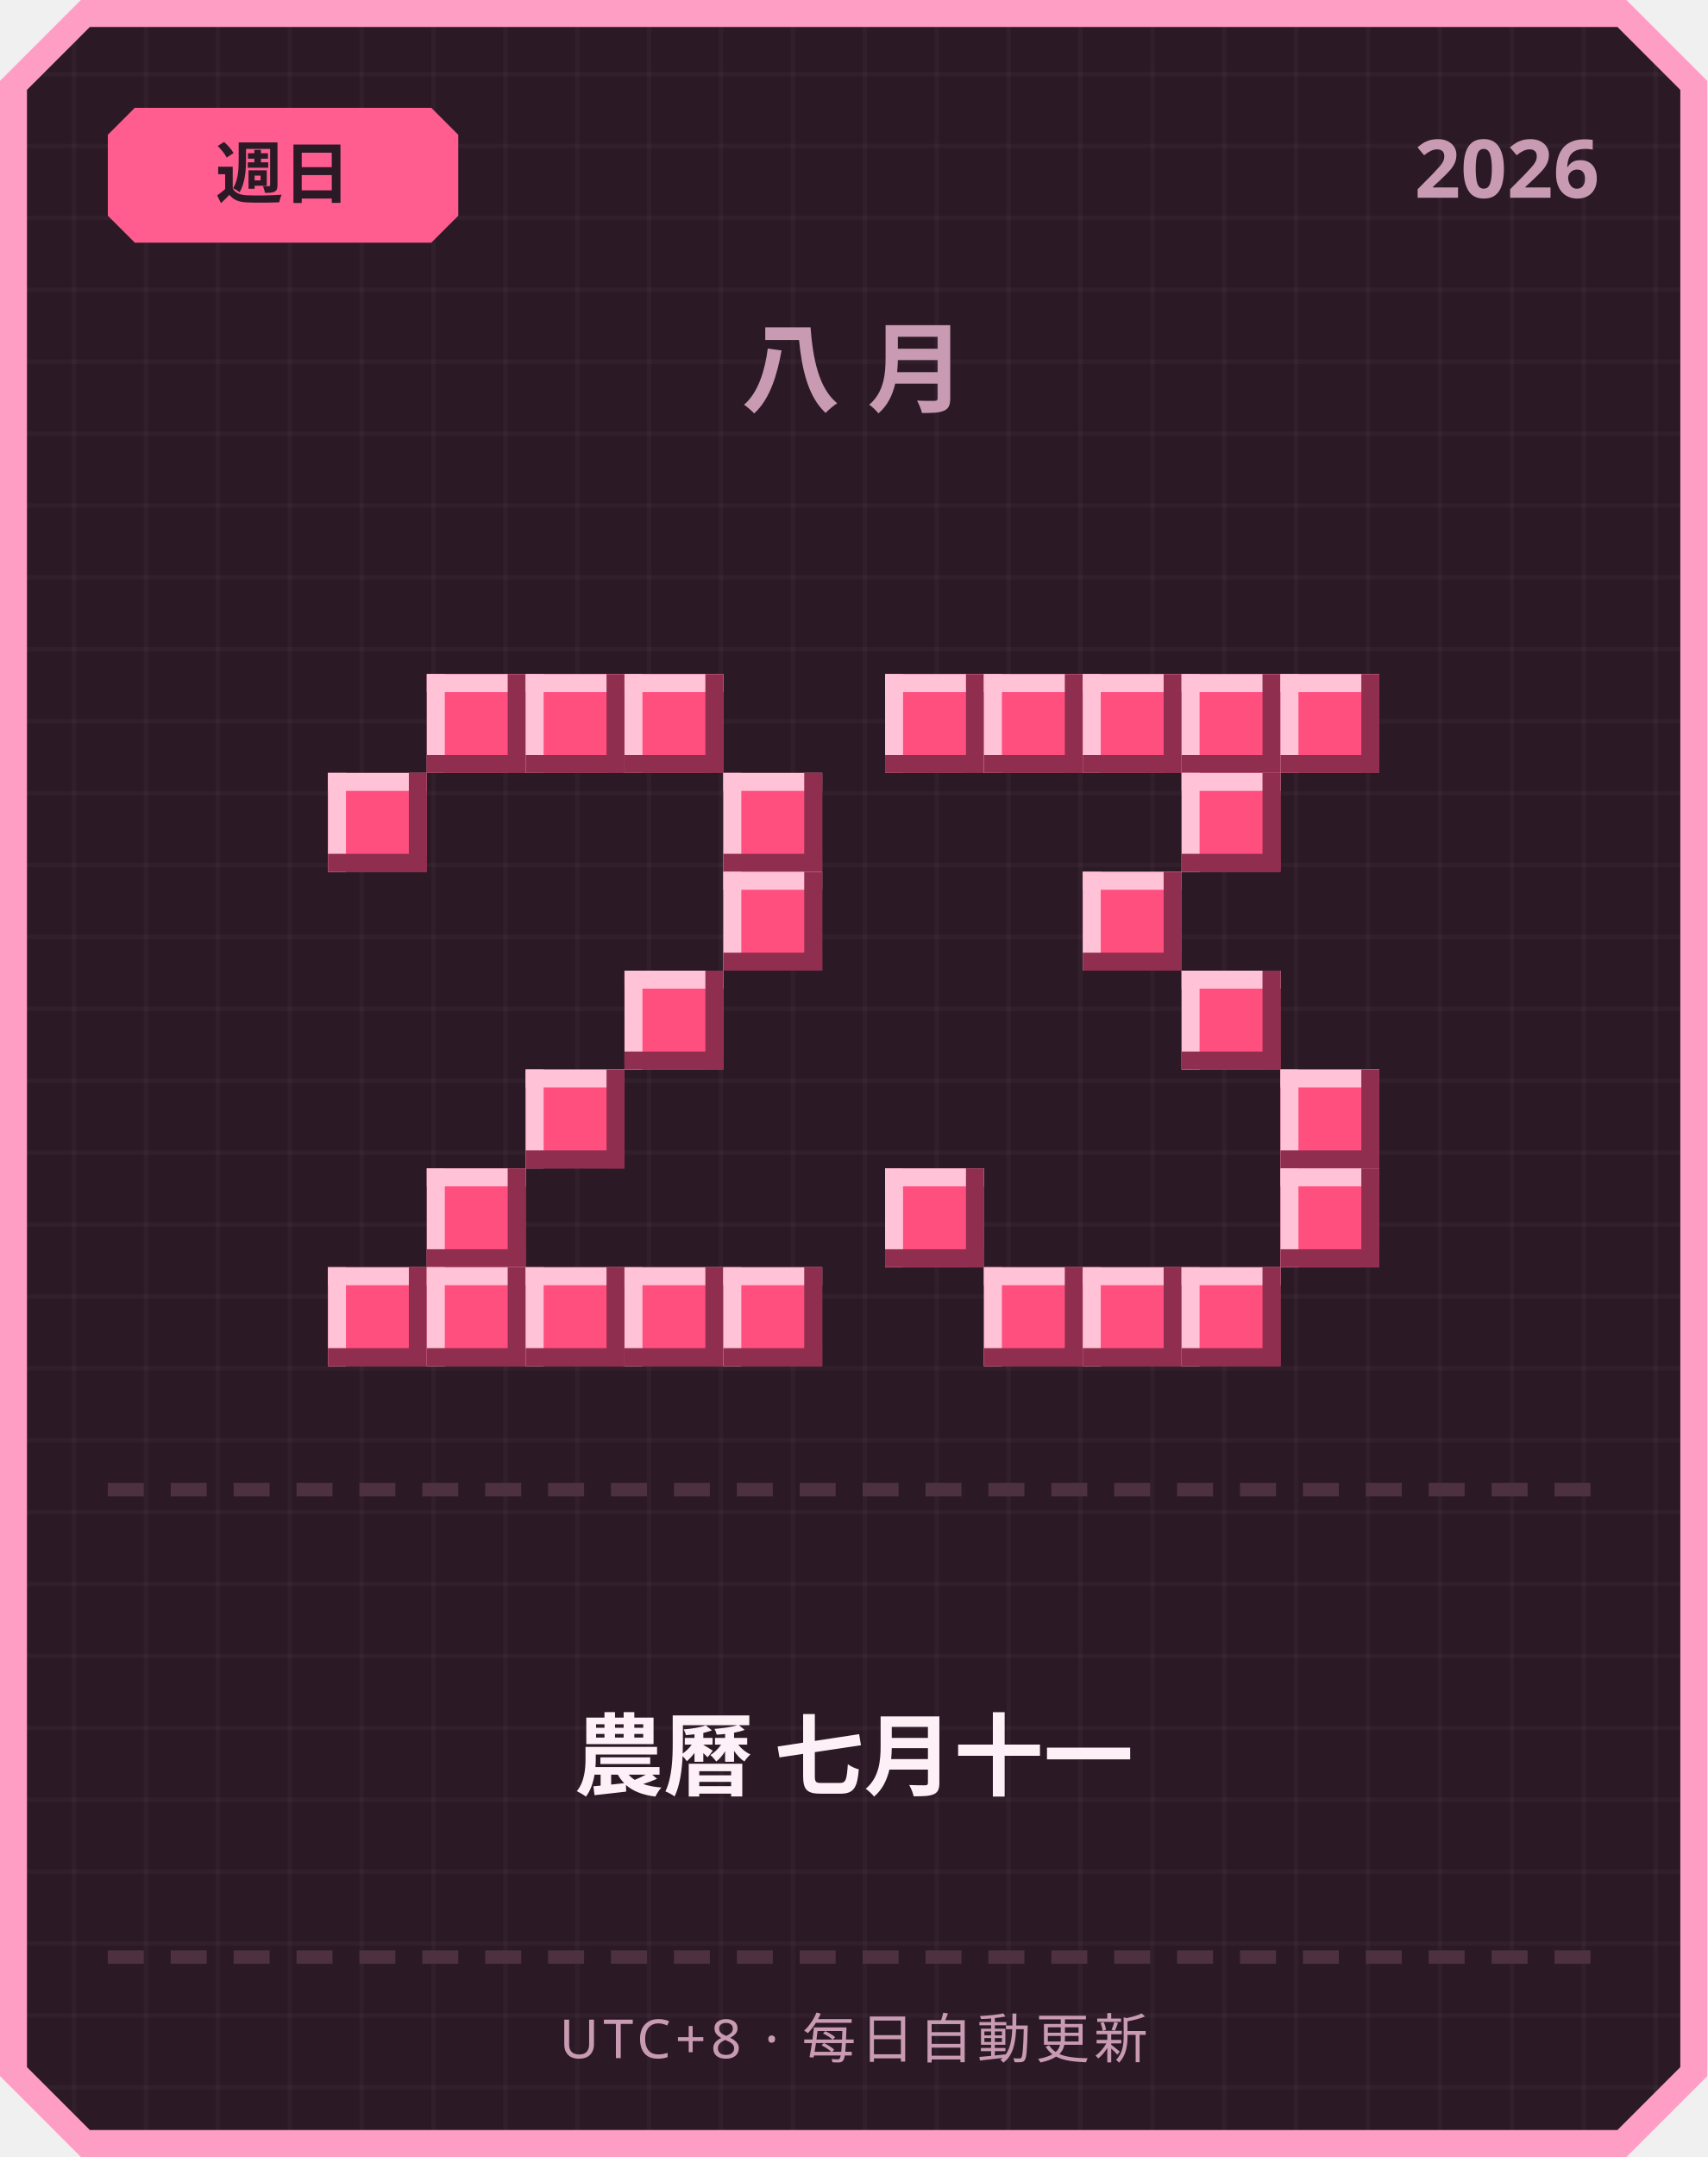
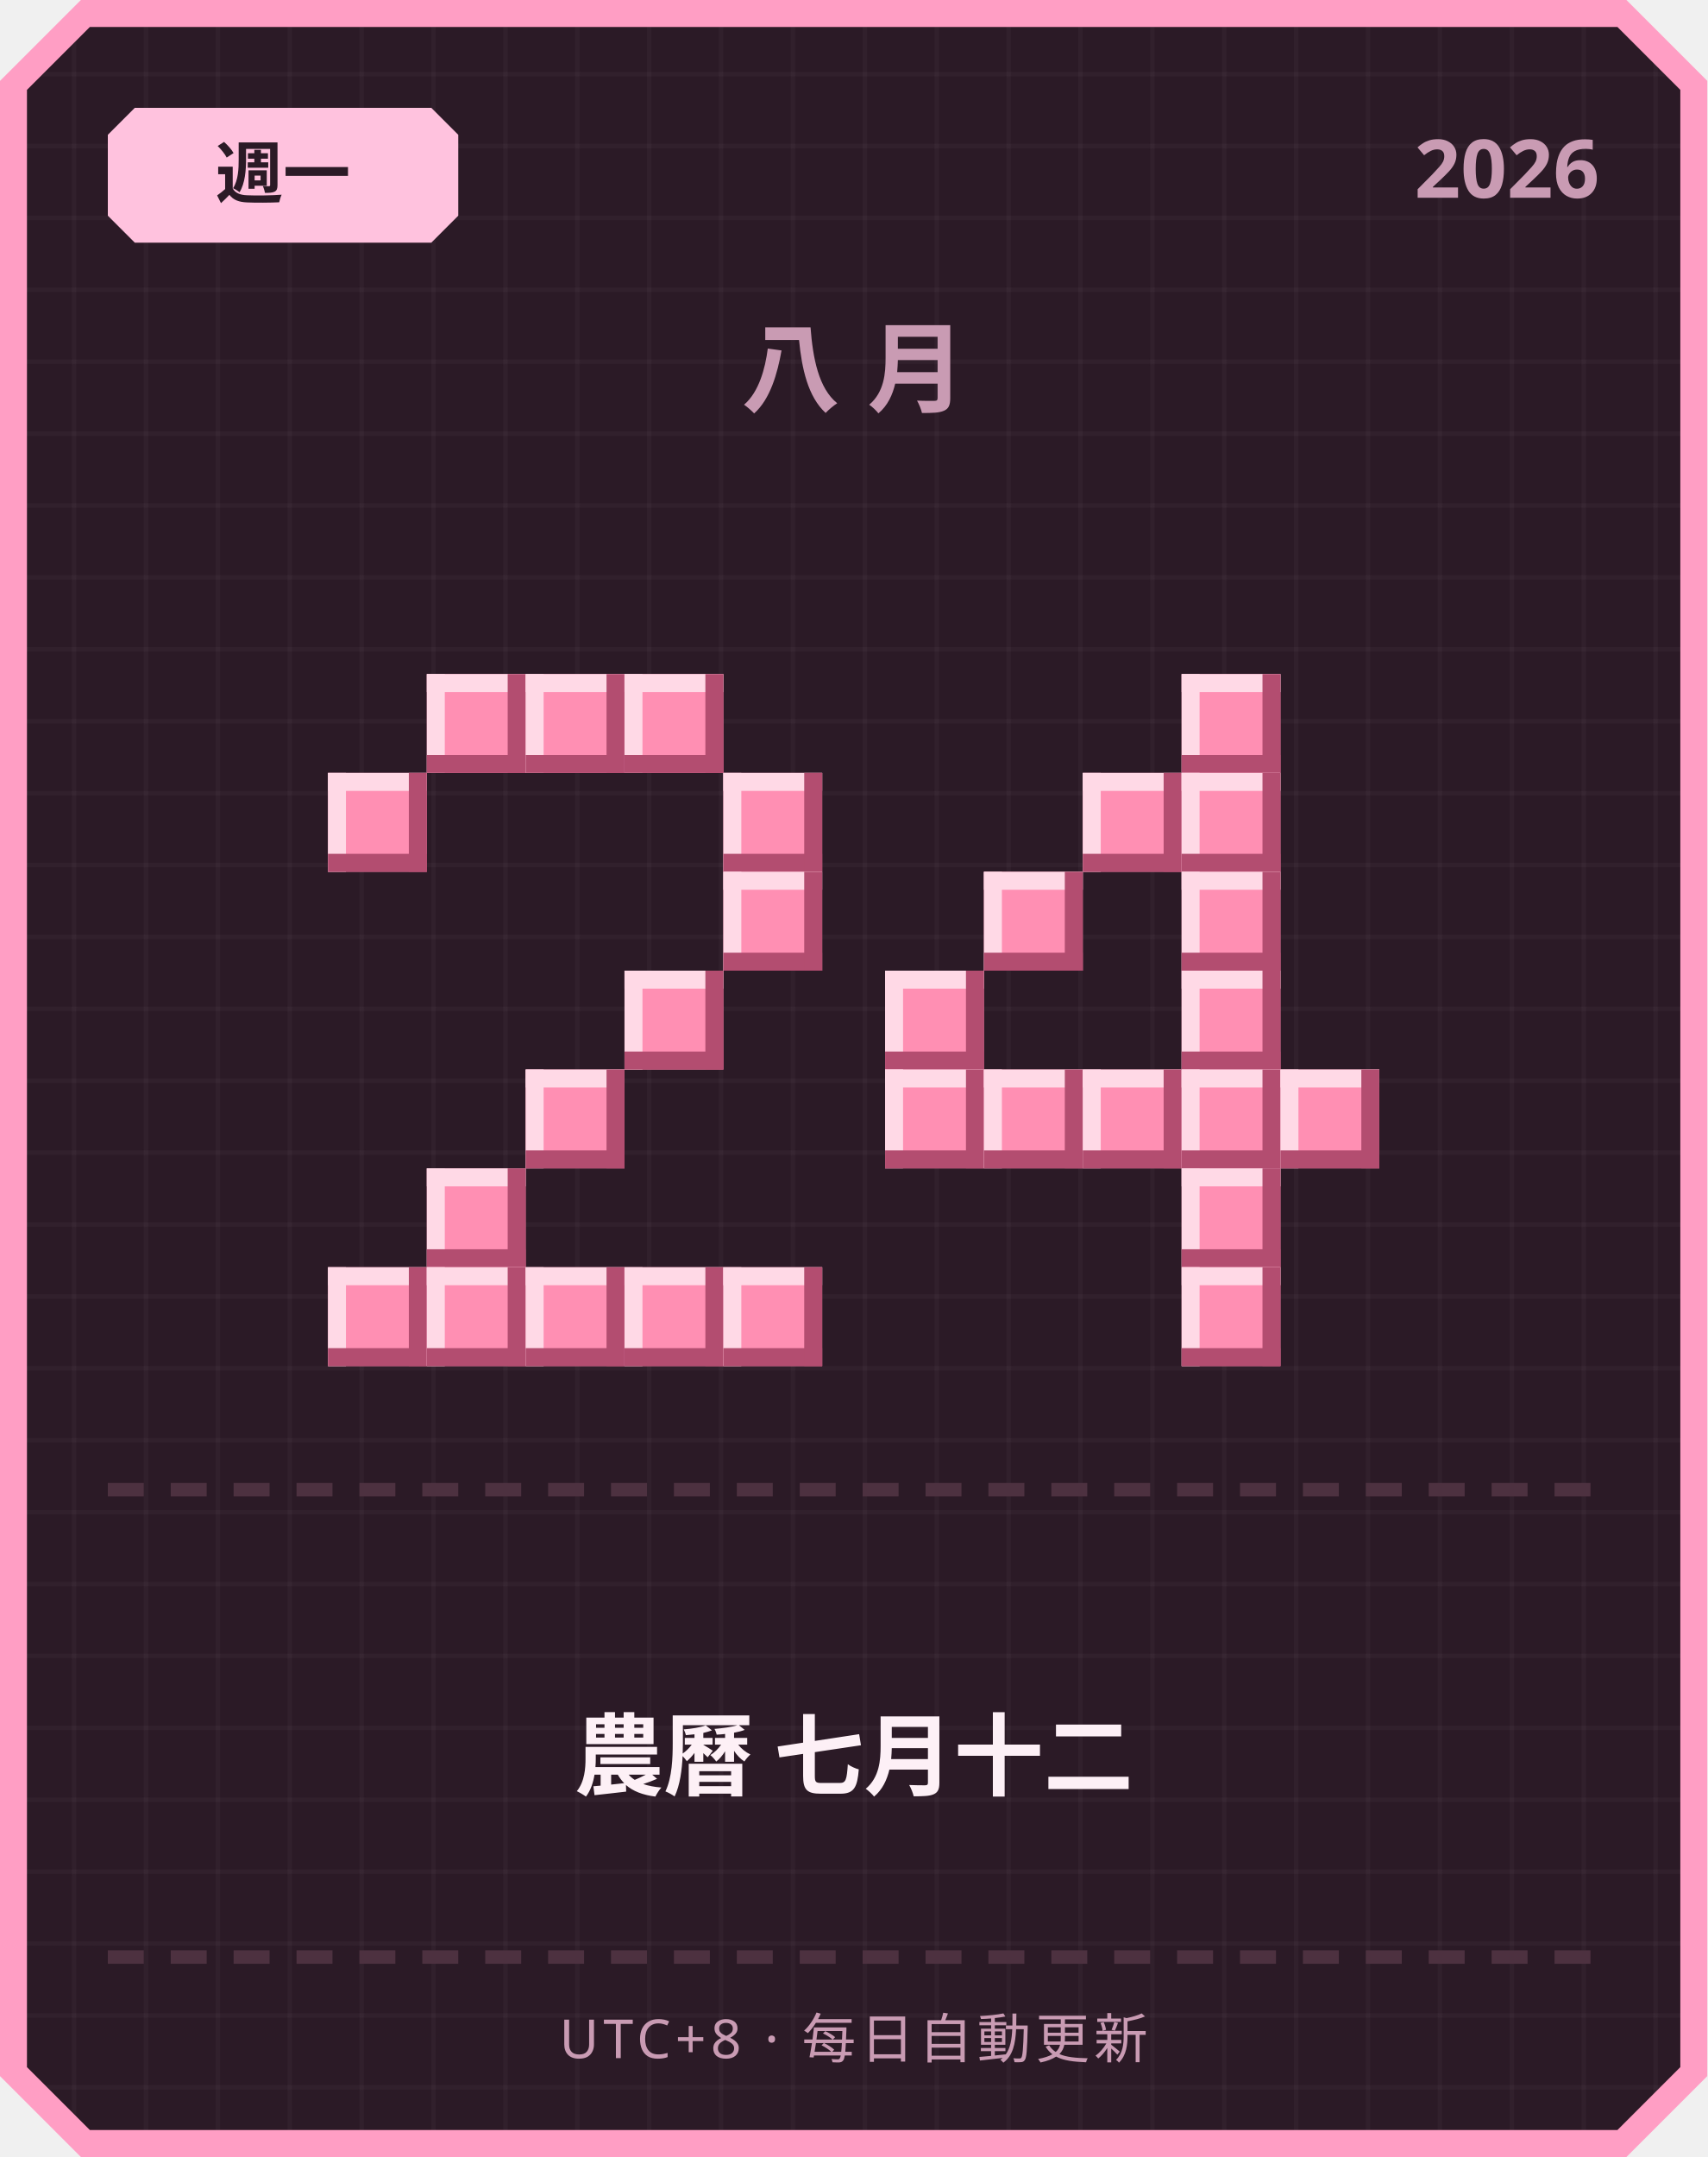
<svg xmlns="http://www.w3.org/2000/svg" width="380" height="480" viewBox="0 0 380 480">
  <defs>
    <pattern id="grid" width="16" height="16" patternUnits="userSpaceOnUse">
      <rect width="16" height="16" fill="#2b1a26" />
      <rect width="1" height="16" fill="#ffffff" opacity="0.03" />
      <rect width="16" height="1" fill="#ffffff" opacity="0.03" />
    </pattern>
  </defs>
  <path d="M 18,0 L 362,0 L 380,18 L 380,462 L 362,480 L 18,480 L 0,462 L 0,18 Z" fill="#ff9ec4" />
  <path d="M 20,6 L 360,6 L 374,20 L 374,460 L 360,474 L 20,474 L 6,460 L 6,20 Z" fill="url(#grid)" />
-   <path d="M 30,24 L 96,24 L 102,30 L 102,48 L 96,54 L 30,54 L 24,48 L 24,30 Z" fill="#ff5d8f" />
-   <text x="63" y="44" text-anchor="middle" font-family="'Segoe UI', sans-serif" font-size="15" font-weight="700" fill="#2b1a26">週日</text>
+   <path d="M 30,24 L 96,24 L 102,30 L 102,48 L 96,54 L 30,54 L 24,48 L 24,30 Z" fill="#ffc2de" />
+   <text x="63" y="44" text-anchor="middle" font-family="'Segoe UI', sans-serif" font-size="15" font-weight="700" fill="#2b1a26">週一</text>
  <text x="356" y="44" text-anchor="end" font-family="'Segoe UI', sans-serif" font-size="18" font-weight="700" fill="#c99bb3">2026</text>
  <text x="190" y="90" text-anchor="middle" font-family="'Segoe UI', sans-serif" font-size="22" font-weight="700" letter-spacing="6" fill="#c99bb3">八月</text>
-   <rect x="95" y="150" width="22" height="22" fill="#ff4f7e" />
-   <rect x="95" y="150" width="22" height="4" fill="#ffc2d6" />
-   <rect x="95" y="150" width="4" height="22" fill="#ffc2d6" />
-   <rect x="95" y="168" width="22" height="4" fill="#8f2e4e" />
-   <rect x="113" y="150" width="4" height="22" fill="#8f2e4e" />
-   <rect x="117" y="150" width="22" height="22" fill="#ff4f7e" />
-   <rect x="117" y="150" width="22" height="4" fill="#ffc2d6" />
-   <rect x="117" y="150" width="4" height="22" fill="#ffc2d6" />
-   <rect x="117" y="168" width="22" height="4" fill="#8f2e4e" />
-   <rect x="135" y="150" width="4" height="22" fill="#8f2e4e" />
-   <rect x="139" y="150" width="22" height="22" fill="#ff4f7e" />
-   <rect x="139" y="150" width="22" height="4" fill="#ffc2d6" />
-   <rect x="139" y="150" width="4" height="22" fill="#ffc2d6" />
-   <rect x="139" y="168" width="22" height="4" fill="#8f2e4e" />
-   <rect x="157" y="150" width="4" height="22" fill="#8f2e4e" />
-   <rect x="73" y="172" width="22" height="22" fill="#ff4f7e" />
-   <rect x="73" y="172" width="22" height="4" fill="#ffc2d6" />
-   <rect x="73" y="172" width="4" height="22" fill="#ffc2d6" />
-   <rect x="73" y="190" width="22" height="4" fill="#8f2e4e" />
-   <rect x="91" y="172" width="4" height="22" fill="#8f2e4e" />
-   <rect x="161" y="172" width="22" height="22" fill="#ff4f7e" />
-   <rect x="161" y="172" width="22" height="4" fill="#ffc2d6" />
-   <rect x="161" y="172" width="4" height="22" fill="#ffc2d6" />
-   <rect x="161" y="190" width="22" height="4" fill="#8f2e4e" />
-   <rect x="179" y="172" width="4" height="22" fill="#8f2e4e" />
-   <rect x="161" y="194" width="22" height="22" fill="#ff4f7e" />
-   <rect x="161" y="194" width="22" height="4" fill="#ffc2d6" />
-   <rect x="161" y="194" width="4" height="22" fill="#ffc2d6" />
-   <rect x="161" y="212" width="22" height="4" fill="#8f2e4e" />
-   <rect x="179" y="194" width="4" height="22" fill="#8f2e4e" />
-   <rect x="139" y="216" width="22" height="22" fill="#ff4f7e" />
-   <rect x="139" y="216" width="22" height="4" fill="#ffc2d6" />
-   <rect x="139" y="216" width="4" height="22" fill="#ffc2d6" />
-   <rect x="139" y="234" width="22" height="4" fill="#8f2e4e" />
-   <rect x="157" y="216" width="4" height="22" fill="#8f2e4e" />
-   <rect x="117" y="238" width="22" height="22" fill="#ff4f7e" />
-   <rect x="117" y="238" width="22" height="4" fill="#ffc2d6" />
-   <rect x="117" y="238" width="4" height="22" fill="#ffc2d6" />
-   <rect x="117" y="256" width="22" height="4" fill="#8f2e4e" />
-   <rect x="135" y="238" width="4" height="22" fill="#8f2e4e" />
-   <rect x="95" y="260" width="22" height="22" fill="#ff4f7e" />
-   <rect x="95" y="260" width="22" height="4" fill="#ffc2d6" />
-   <rect x="95" y="260" width="4" height="22" fill="#ffc2d6" />
-   <rect x="95" y="278" width="22" height="4" fill="#8f2e4e" />
-   <rect x="113" y="260" width="4" height="22" fill="#8f2e4e" />
-   <rect x="73" y="282" width="22" height="22" fill="#ff4f7e" />
-   <rect x="73" y="282" width="22" height="4" fill="#ffc2d6" />
-   <rect x="73" y="282" width="4" height="22" fill="#ffc2d6" />
-   <rect x="73" y="300" width="22" height="4" fill="#8f2e4e" />
-   <rect x="91" y="282" width="4" height="22" fill="#8f2e4e" />
-   <rect x="95" y="282" width="22" height="22" fill="#ff4f7e" />
-   <rect x="95" y="282" width="22" height="4" fill="#ffc2d6" />
-   <rect x="95" y="282" width="4" height="22" fill="#ffc2d6" />
-   <rect x="95" y="300" width="22" height="4" fill="#8f2e4e" />
-   <rect x="113" y="282" width="4" height="22" fill="#8f2e4e" />
-   <rect x="117" y="282" width="22" height="22" fill="#ff4f7e" />
-   <rect x="117" y="282" width="22" height="4" fill="#ffc2d6" />
-   <rect x="117" y="282" width="4" height="22" fill="#ffc2d6" />
-   <rect x="117" y="300" width="22" height="4" fill="#8f2e4e" />
-   <rect x="135" y="282" width="4" height="22" fill="#8f2e4e" />
-   <rect x="139" y="282" width="22" height="22" fill="#ff4f7e" />
-   <rect x="139" y="282" width="22" height="4" fill="#ffc2d6" />
-   <rect x="139" y="282" width="4" height="22" fill="#ffc2d6" />
-   <rect x="139" y="300" width="22" height="4" fill="#8f2e4e" />
-   <rect x="157" y="282" width="4" height="22" fill="#8f2e4e" />
-   <rect x="161" y="282" width="22" height="22" fill="#ff4f7e" />
-   <rect x="161" y="282" width="22" height="4" fill="#ffc2d6" />
-   <rect x="161" y="282" width="4" height="22" fill="#ffc2d6" />
-   <rect x="161" y="300" width="22" height="4" fill="#8f2e4e" />
-   <rect x="179" y="282" width="4" height="22" fill="#8f2e4e" />
-   <rect x="197" y="150" width="22" height="22" fill="#ff4f7e" />
-   <rect x="197" y="150" width="22" height="4" fill="#ffc2d6" />
-   <rect x="197" y="150" width="4" height="22" fill="#ffc2d6" />
-   <rect x="197" y="168" width="22" height="4" fill="#8f2e4e" />
-   <rect x="215" y="150" width="4" height="22" fill="#8f2e4e" />
-   <rect x="219" y="150" width="22" height="22" fill="#ff4f7e" />
-   <rect x="219" y="150" width="22" height="4" fill="#ffc2d6" />
-   <rect x="219" y="150" width="4" height="22" fill="#ffc2d6" />
-   <rect x="219" y="168" width="22" height="4" fill="#8f2e4e" />
-   <rect x="237" y="150" width="4" height="22" fill="#8f2e4e" />
-   <rect x="241" y="150" width="22" height="22" fill="#ff4f7e" />
-   <rect x="241" y="150" width="22" height="4" fill="#ffc2d6" />
-   <rect x="241" y="150" width="4" height="22" fill="#ffc2d6" />
-   <rect x="241" y="168" width="22" height="4" fill="#8f2e4e" />
-   <rect x="259" y="150" width="4" height="22" fill="#8f2e4e" />
-   <rect x="263" y="150" width="22" height="22" fill="#ff4f7e" />
-   <rect x="263" y="150" width="22" height="4" fill="#ffc2d6" />
-   <rect x="263" y="150" width="4" height="22" fill="#ffc2d6" />
-   <rect x="263" y="168" width="22" height="4" fill="#8f2e4e" />
-   <rect x="281" y="150" width="4" height="22" fill="#8f2e4e" />
-   <rect x="285" y="150" width="22" height="22" fill="#ff4f7e" />
-   <rect x="285" y="150" width="22" height="4" fill="#ffc2d6" />
-   <rect x="285" y="150" width="4" height="22" fill="#ffc2d6" />
-   <rect x="285" y="168" width="22" height="4" fill="#8f2e4e" />
-   <rect x="303" y="150" width="4" height="22" fill="#8f2e4e" />
-   <rect x="263" y="172" width="22" height="22" fill="#ff4f7e" />
-   <rect x="263" y="172" width="22" height="4" fill="#ffc2d6" />
-   <rect x="263" y="172" width="4" height="22" fill="#ffc2d6" />
-   <rect x="263" y="190" width="22" height="4" fill="#8f2e4e" />
-   <rect x="281" y="172" width="4" height="22" fill="#8f2e4e" />
-   <rect x="241" y="194" width="22" height="22" fill="#ff4f7e" />
-   <rect x="241" y="194" width="22" height="4" fill="#ffc2d6" />
-   <rect x="241" y="194" width="4" height="22" fill="#ffc2d6" />
-   <rect x="241" y="212" width="22" height="4" fill="#8f2e4e" />
-   <rect x="259" y="194" width="4" height="22" fill="#8f2e4e" />
-   <rect x="263" y="216" width="22" height="22" fill="#ff4f7e" />
-   <rect x="263" y="216" width="22" height="4" fill="#ffc2d6" />
-   <rect x="263" y="216" width="4" height="22" fill="#ffc2d6" />
-   <rect x="263" y="234" width="22" height="4" fill="#8f2e4e" />
-   <rect x="281" y="216" width="4" height="22" fill="#8f2e4e" />
-   <rect x="285" y="238" width="22" height="22" fill="#ff4f7e" />
-   <rect x="285" y="238" width="22" height="4" fill="#ffc2d6" />
-   <rect x="285" y="238" width="4" height="22" fill="#ffc2d6" />
-   <rect x="285" y="256" width="22" height="4" fill="#8f2e4e" />
-   <rect x="303" y="238" width="4" height="22" fill="#8f2e4e" />
-   <rect x="197" y="260" width="22" height="22" fill="#ff4f7e" />
-   <rect x="197" y="260" width="22" height="4" fill="#ffc2d6" />
-   <rect x="197" y="260" width="4" height="22" fill="#ffc2d6" />
-   <rect x="197" y="278" width="22" height="4" fill="#8f2e4e" />
-   <rect x="215" y="260" width="4" height="22" fill="#8f2e4e" />
-   <rect x="285" y="260" width="22" height="22" fill="#ff4f7e" />
-   <rect x="285" y="260" width="22" height="4" fill="#ffc2d6" />
-   <rect x="285" y="260" width="4" height="22" fill="#ffc2d6" />
-   <rect x="285" y="278" width="22" height="4" fill="#8f2e4e" />
-   <rect x="303" y="260" width="4" height="22" fill="#8f2e4e" />
-   <rect x="219" y="282" width="22" height="22" fill="#ff4f7e" />
-   <rect x="219" y="282" width="22" height="4" fill="#ffc2d6" />
-   <rect x="219" y="282" width="4" height="22" fill="#ffc2d6" />
-   <rect x="219" y="300" width="22" height="4" fill="#8f2e4e" />
-   <rect x="237" y="282" width="4" height="22" fill="#8f2e4e" />
-   <rect x="241" y="282" width="22" height="22" fill="#ff4f7e" />
-   <rect x="241" y="282" width="22" height="4" fill="#ffc2d6" />
-   <rect x="241" y="282" width="4" height="22" fill="#ffc2d6" />
-   <rect x="241" y="300" width="22" height="4" fill="#8f2e4e" />
-   <rect x="259" y="282" width="4" height="22" fill="#8f2e4e" />
-   <rect x="263" y="282" width="22" height="22" fill="#ff4f7e" />
-   <rect x="263" y="282" width="22" height="4" fill="#ffc2d6" />
-   <rect x="263" y="282" width="4" height="22" fill="#ffc2d6" />
-   <rect x="263" y="300" width="22" height="4" fill="#8f2e4e" />
-   <rect x="281" y="282" width="4" height="22" fill="#8f2e4e" />
+   <rect x="95" y="150" width="22" height="22" fill="#ff8fb3" />
+   <rect x="95" y="150" width="22" height="4" fill="#ffd9e6" />
+   <rect x="95" y="150" width="4" height="22" fill="#ffd9e6" />
+   <rect x="95" y="168" width="22" height="4" fill="#b34d70" />
+   <rect x="113" y="150" width="4" height="22" fill="#b34d70" />
+   <rect x="117" y="150" width="22" height="22" fill="#ff8fb3" />
+   <rect x="117" y="150" width="22" height="4" fill="#ffd9e6" />
+   <rect x="117" y="150" width="4" height="22" fill="#ffd9e6" />
+   <rect x="117" y="168" width="22" height="4" fill="#b34d70" />
+   <rect x="135" y="150" width="4" height="22" fill="#b34d70" />
+   <rect x="139" y="150" width="22" height="22" fill="#ff8fb3" />
+   <rect x="139" y="150" width="22" height="4" fill="#ffd9e6" />
+   <rect x="139" y="150" width="4" height="22" fill="#ffd9e6" />
+   <rect x="139" y="168" width="22" height="4" fill="#b34d70" />
+   <rect x="157" y="150" width="4" height="22" fill="#b34d70" />
+   <rect x="73" y="172" width="22" height="22" fill="#ff8fb3" />
+   <rect x="73" y="172" width="22" height="4" fill="#ffd9e6" />
+   <rect x="73" y="172" width="4" height="22" fill="#ffd9e6" />
+   <rect x="73" y="190" width="22" height="4" fill="#b34d70" />
+   <rect x="91" y="172" width="4" height="22" fill="#b34d70" />
+   <rect x="161" y="172" width="22" height="22" fill="#ff8fb3" />
+   <rect x="161" y="172" width="22" height="4" fill="#ffd9e6" />
+   <rect x="161" y="172" width="4" height="22" fill="#ffd9e6" />
+   <rect x="161" y="190" width="22" height="4" fill="#b34d70" />
+   <rect x="179" y="172" width="4" height="22" fill="#b34d70" />
+   <rect x="161" y="194" width="22" height="22" fill="#ff8fb3" />
+   <rect x="161" y="194" width="22" height="4" fill="#ffd9e6" />
+   <rect x="161" y="194" width="4" height="22" fill="#ffd9e6" />
+   <rect x="161" y="212" width="22" height="4" fill="#b34d70" />
+   <rect x="179" y="194" width="4" height="22" fill="#b34d70" />
+   <rect x="139" y="216" width="22" height="22" fill="#ff8fb3" />
+   <rect x="139" y="216" width="22" height="4" fill="#ffd9e6" />
+   <rect x="139" y="216" width="4" height="22" fill="#ffd9e6" />
+   <rect x="139" y="234" width="22" height="4" fill="#b34d70" />
+   <rect x="157" y="216" width="4" height="22" fill="#b34d70" />
+   <rect x="117" y="238" width="22" height="22" fill="#ff8fb3" />
+   <rect x="117" y="238" width="22" height="4" fill="#ffd9e6" />
+   <rect x="117" y="238" width="4" height="22" fill="#ffd9e6" />
+   <rect x="117" y="256" width="22" height="4" fill="#b34d70" />
+   <rect x="135" y="238" width="4" height="22" fill="#b34d70" />
+   <rect x="95" y="260" width="22" height="22" fill="#ff8fb3" />
+   <rect x="95" y="260" width="22" height="4" fill="#ffd9e6" />
+   <rect x="95" y="260" width="4" height="22" fill="#ffd9e6" />
+   <rect x="95" y="278" width="22" height="4" fill="#b34d70" />
+   <rect x="113" y="260" width="4" height="22" fill="#b34d70" />
+   <rect x="73" y="282" width="22" height="22" fill="#ff8fb3" />
+   <rect x="73" y="282" width="22" height="4" fill="#ffd9e6" />
+   <rect x="73" y="282" width="4" height="22" fill="#ffd9e6" />
+   <rect x="73" y="300" width="22" height="4" fill="#b34d70" />
+   <rect x="91" y="282" width="4" height="22" fill="#b34d70" />
+   <rect x="95" y="282" width="22" height="22" fill="#ff8fb3" />
+   <rect x="95" y="282" width="22" height="4" fill="#ffd9e6" />
+   <rect x="95" y="282" width="4" height="22" fill="#ffd9e6" />
+   <rect x="95" y="300" width="22" height="4" fill="#b34d70" />
+   <rect x="113" y="282" width="4" height="22" fill="#b34d70" />
+   <rect x="117" y="282" width="22" height="22" fill="#ff8fb3" />
+   <rect x="117" y="282" width="22" height="4" fill="#ffd9e6" />
+   <rect x="117" y="282" width="4" height="22" fill="#ffd9e6" />
+   <rect x="117" y="300" width="22" height="4" fill="#b34d70" />
+   <rect x="135" y="282" width="4" height="22" fill="#b34d70" />
+   <rect x="139" y="282" width="22" height="22" fill="#ff8fb3" />
+   <rect x="139" y="282" width="22" height="4" fill="#ffd9e6" />
+   <rect x="139" y="282" width="4" height="22" fill="#ffd9e6" />
+   <rect x="139" y="300" width="22" height="4" fill="#b34d70" />
+   <rect x="157" y="282" width="4" height="22" fill="#b34d70" />
+   <rect x="161" y="282" width="22" height="22" fill="#ff8fb3" />
+   <rect x="161" y="282" width="22" height="4" fill="#ffd9e6" />
+   <rect x="161" y="282" width="4" height="22" fill="#ffd9e6" />
+   <rect x="161" y="300" width="22" height="4" fill="#b34d70" />
+   <rect x="179" y="282" width="4" height="22" fill="#b34d70" />
+   <rect x="263" y="150" width="22" height="22" fill="#ff8fb3" />
+   <rect x="263" y="150" width="22" height="4" fill="#ffd9e6" />
+   <rect x="263" y="150" width="4" height="22" fill="#ffd9e6" />
+   <rect x="263" y="168" width="22" height="4" fill="#b34d70" />
+   <rect x="281" y="150" width="4" height="22" fill="#b34d70" />
+   <rect x="241" y="172" width="22" height="22" fill="#ff8fb3" />
+   <rect x="241" y="172" width="22" height="4" fill="#ffd9e6" />
+   <rect x="241" y="172" width="4" height="22" fill="#ffd9e6" />
+   <rect x="241" y="190" width="22" height="4" fill="#b34d70" />
+   <rect x="259" y="172" width="4" height="22" fill="#b34d70" />
+   <rect x="263" y="172" width="22" height="22" fill="#ff8fb3" />
+   <rect x="263" y="172" width="22" height="4" fill="#ffd9e6" />
+   <rect x="263" y="172" width="4" height="22" fill="#ffd9e6" />
+   <rect x="263" y="190" width="22" height="4" fill="#b34d70" />
+   <rect x="281" y="172" width="4" height="22" fill="#b34d70" />
+   <rect x="219" y="194" width="22" height="22" fill="#ff8fb3" />
+   <rect x="219" y="194" width="22" height="4" fill="#ffd9e6" />
+   <rect x="219" y="194" width="4" height="22" fill="#ffd9e6" />
+   <rect x="219" y="212" width="22" height="4" fill="#b34d70" />
+   <rect x="237" y="194" width="4" height="22" fill="#b34d70" />
+   <rect x="263" y="194" width="22" height="22" fill="#ff8fb3" />
+   <rect x="263" y="194" width="22" height="4" fill="#ffd9e6" />
+   <rect x="263" y="194" width="4" height="22" fill="#ffd9e6" />
+   <rect x="263" y="212" width="22" height="4" fill="#b34d70" />
+   <rect x="281" y="194" width="4" height="22" fill="#b34d70" />
+   <rect x="197" y="216" width="22" height="22" fill="#ff8fb3" />
+   <rect x="197" y="216" width="22" height="4" fill="#ffd9e6" />
+   <rect x="197" y="216" width="4" height="22" fill="#ffd9e6" />
+   <rect x="197" y="234" width="22" height="4" fill="#b34d70" />
+   <rect x="215" y="216" width="4" height="22" fill="#b34d70" />
+   <rect x="263" y="216" width="22" height="22" fill="#ff8fb3" />
+   <rect x="263" y="216" width="22" height="4" fill="#ffd9e6" />
+   <rect x="263" y="216" width="4" height="22" fill="#ffd9e6" />
+   <rect x="263" y="234" width="22" height="4" fill="#b34d70" />
+   <rect x="281" y="216" width="4" height="22" fill="#b34d70" />
+   <rect x="197" y="238" width="22" height="22" fill="#ff8fb3" />
+   <rect x="197" y="238" width="22" height="4" fill="#ffd9e6" />
+   <rect x="197" y="238" width="4" height="22" fill="#ffd9e6" />
+   <rect x="197" y="256" width="22" height="4" fill="#b34d70" />
+   <rect x="215" y="238" width="4" height="22" fill="#b34d70" />
+   <rect x="219" y="238" width="22" height="22" fill="#ff8fb3" />
+   <rect x="219" y="238" width="22" height="4" fill="#ffd9e6" />
+   <rect x="219" y="238" width="4" height="22" fill="#ffd9e6" />
+   <rect x="219" y="256" width="22" height="4" fill="#b34d70" />
+   <rect x="237" y="238" width="4" height="22" fill="#b34d70" />
+   <rect x="241" y="238" width="22" height="22" fill="#ff8fb3" />
+   <rect x="241" y="238" width="22" height="4" fill="#ffd9e6" />
+   <rect x="241" y="238" width="4" height="22" fill="#ffd9e6" />
+   <rect x="241" y="256" width="22" height="4" fill="#b34d70" />
+   <rect x="259" y="238" width="4" height="22" fill="#b34d70" />
+   <rect x="263" y="238" width="22" height="22" fill="#ff8fb3" />
+   <rect x="263" y="238" width="22" height="4" fill="#ffd9e6" />
+   <rect x="263" y="238" width="4" height="22" fill="#ffd9e6" />
+   <rect x="263" y="256" width="22" height="4" fill="#b34d70" />
+   <rect x="281" y="238" width="4" height="22" fill="#b34d70" />
+   <rect x="285" y="238" width="22" height="22" fill="#ff8fb3" />
+   <rect x="285" y="238" width="22" height="4" fill="#ffd9e6" />
+   <rect x="285" y="238" width="4" height="22" fill="#ffd9e6" />
+   <rect x="285" y="256" width="22" height="4" fill="#b34d70" />
+   <rect x="303" y="238" width="4" height="22" fill="#b34d70" />
+   <rect x="263" y="260" width="22" height="22" fill="#ff8fb3" />
+   <rect x="263" y="260" width="22" height="4" fill="#ffd9e6" />
+   <rect x="263" y="260" width="4" height="22" fill="#ffd9e6" />
+   <rect x="263" y="278" width="22" height="4" fill="#b34d70" />
+   <rect x="281" y="260" width="4" height="22" fill="#b34d70" />
+   <rect x="263" y="282" width="22" height="22" fill="#ff8fb3" />
+   <rect x="263" y="282" width="22" height="4" fill="#ffd9e6" />
+   <rect x="263" y="282" width="4" height="22" fill="#ffd9e6" />
+   <rect x="263" y="300" width="22" height="4" fill="#b34d70" />
+   <rect x="281" y="282" width="4" height="22" fill="#b34d70" />
  <rect x="24" y="330" width="8" height="3" fill="#4d3140" />
  <rect x="38" y="330" width="8" height="3" fill="#4d3140" />
  <rect x="52" y="330" width="8" height="3" fill="#4d3140" />
  <rect x="66" y="330" width="8" height="3" fill="#4d3140" />
  <rect x="80" y="330" width="8" height="3" fill="#4d3140" />
  <rect x="94" y="330" width="8" height="3" fill="#4d3140" />
  <rect x="108" y="330" width="8" height="3" fill="#4d3140" />
  <rect x="122" y="330" width="8" height="3" fill="#4d3140" />
  <rect x="136" y="330" width="8" height="3" fill="#4d3140" />
  <rect x="150" y="330" width="8" height="3" fill="#4d3140" />
  <rect x="164" y="330" width="8" height="3" fill="#4d3140" />
  <rect x="178" y="330" width="8" height="3" fill="#4d3140" />
  <rect x="192" y="330" width="8" height="3" fill="#4d3140" />
  <rect x="206" y="330" width="8" height="3" fill="#4d3140" />
  <rect x="220" y="330" width="8" height="3" fill="#4d3140" />
  <rect x="234" y="330" width="8" height="3" fill="#4d3140" />
  <rect x="248" y="330" width="8" height="3" fill="#4d3140" />
  <rect x="262" y="330" width="8" height="3" fill="#4d3140" />
  <rect x="276" y="330" width="8" height="3" fill="#4d3140" />
  <rect x="290" y="330" width="8" height="3" fill="#4d3140" />
  <rect x="304" y="330" width="8" height="3" fill="#4d3140" />
  <rect x="318" y="330" width="8" height="3" fill="#4d3140" />
  <rect x="332" y="330" width="8" height="3" fill="#4d3140" />
  <rect x="346" y="330" width="8" height="3" fill="#4d3140" />
-   <text x="190" y="398" text-anchor="middle" font-family="'Segoe UI', 'Microsoft JhengHei', sans-serif" font-size="20" font-weight="700" fill="#fdf0f6">農曆 七月十一</text>
+   <text x="190" y="398" text-anchor="middle" font-family="'Segoe UI', 'Microsoft JhengHei', sans-serif" font-size="20" font-weight="700" fill="#fdf0f6">農曆 七月十二</text>
  <rect x="24" y="434" width="8" height="3" fill="#4d3140" />
  <rect x="38" y="434" width="8" height="3" fill="#4d3140" />
  <rect x="52" y="434" width="8" height="3" fill="#4d3140" />
  <rect x="66" y="434" width="8" height="3" fill="#4d3140" />
  <rect x="80" y="434" width="8" height="3" fill="#4d3140" />
  <rect x="94" y="434" width="8" height="3" fill="#4d3140" />
  <rect x="108" y="434" width="8" height="3" fill="#4d3140" />
  <rect x="122" y="434" width="8" height="3" fill="#4d3140" />
  <rect x="136" y="434" width="8" height="3" fill="#4d3140" />
  <rect x="150" y="434" width="8" height="3" fill="#4d3140" />
  <rect x="164" y="434" width="8" height="3" fill="#4d3140" />
  <rect x="178" y="434" width="8" height="3" fill="#4d3140" />
  <rect x="192" y="434" width="8" height="3" fill="#4d3140" />
  <rect x="206" y="434" width="8" height="3" fill="#4d3140" />
  <rect x="220" y="434" width="8" height="3" fill="#4d3140" />
  <rect x="234" y="434" width="8" height="3" fill="#4d3140" />
  <rect x="248" y="434" width="8" height="3" fill="#4d3140" />
  <rect x="262" y="434" width="8" height="3" fill="#4d3140" />
  <rect x="276" y="434" width="8" height="3" fill="#4d3140" />
  <rect x="290" y="434" width="8" height="3" fill="#4d3140" />
  <rect x="304" y="434" width="8" height="3" fill="#4d3140" />
  <rect x="318" y="434" width="8" height="3" fill="#4d3140" />
  <rect x="332" y="434" width="8" height="3" fill="#4d3140" />
  <rect x="346" y="434" width="8" height="3" fill="#4d3140" />
  <text x="190" y="458" text-anchor="middle" font-family="'Segoe UI', sans-serif" font-size="12" letter-spacing="1" fill="#c99bb3">UTC+8 · 每日自動更新</text>
</svg>
